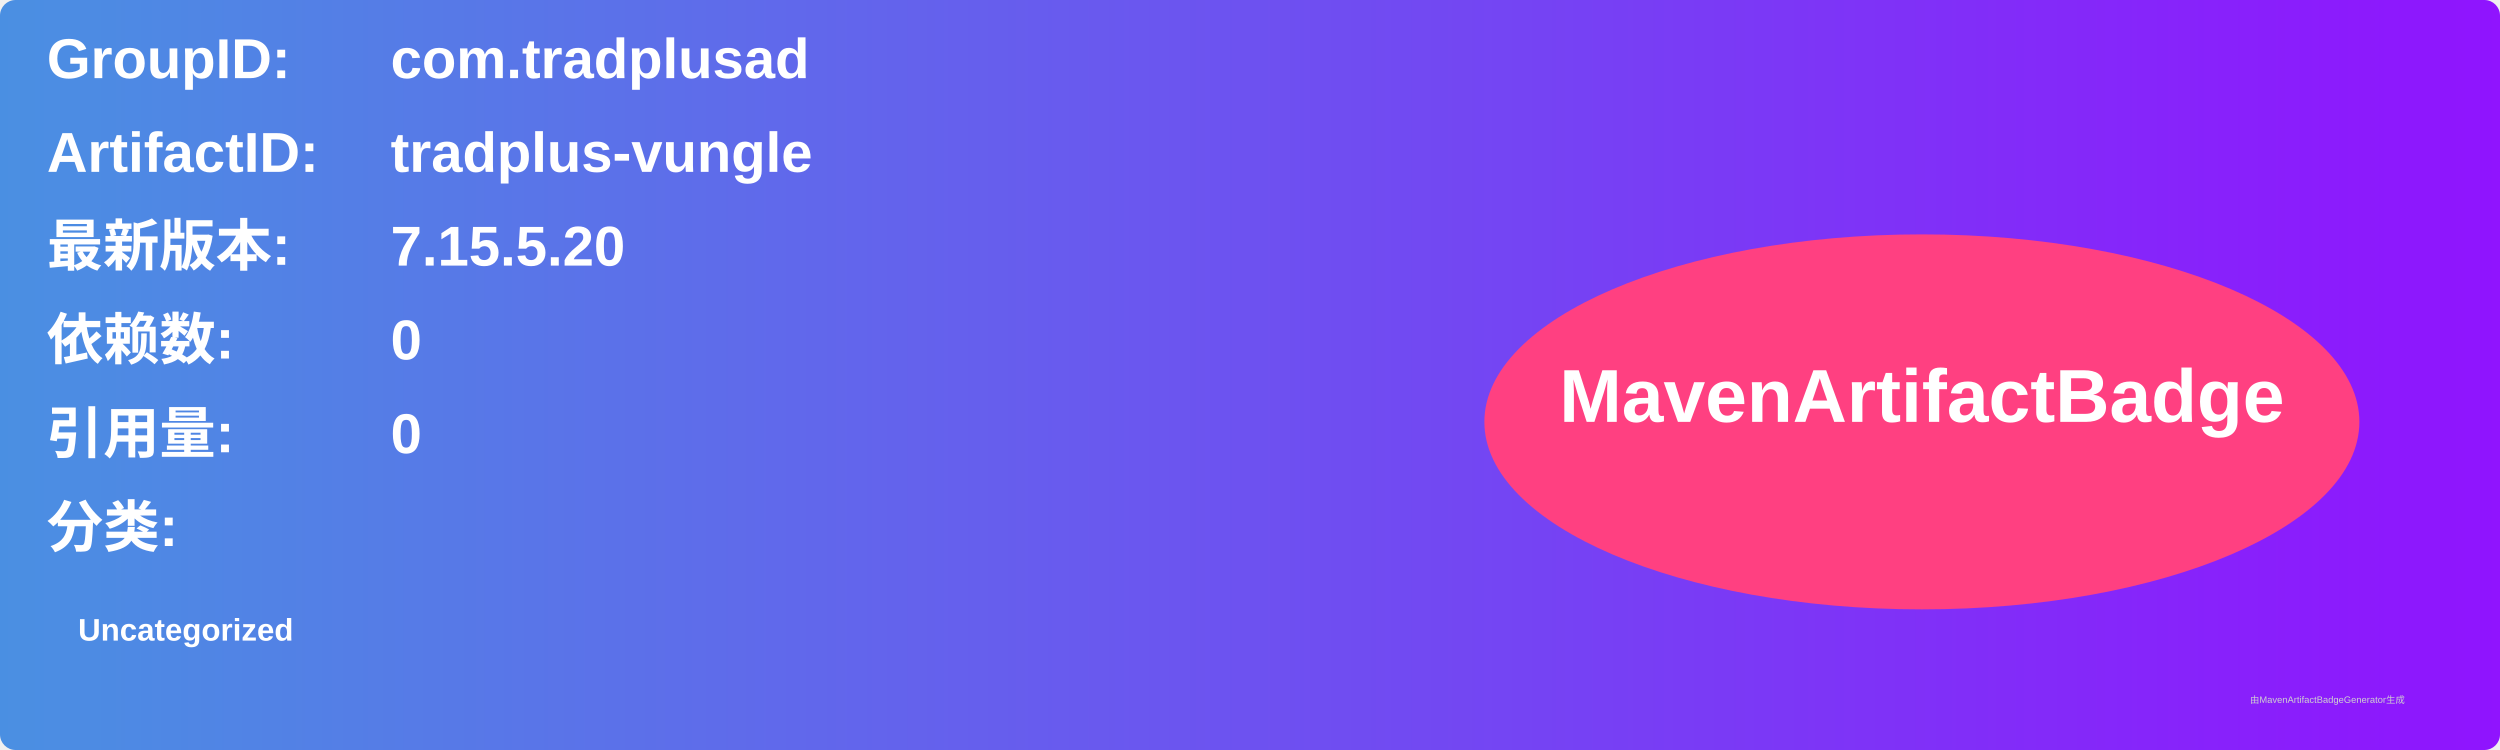
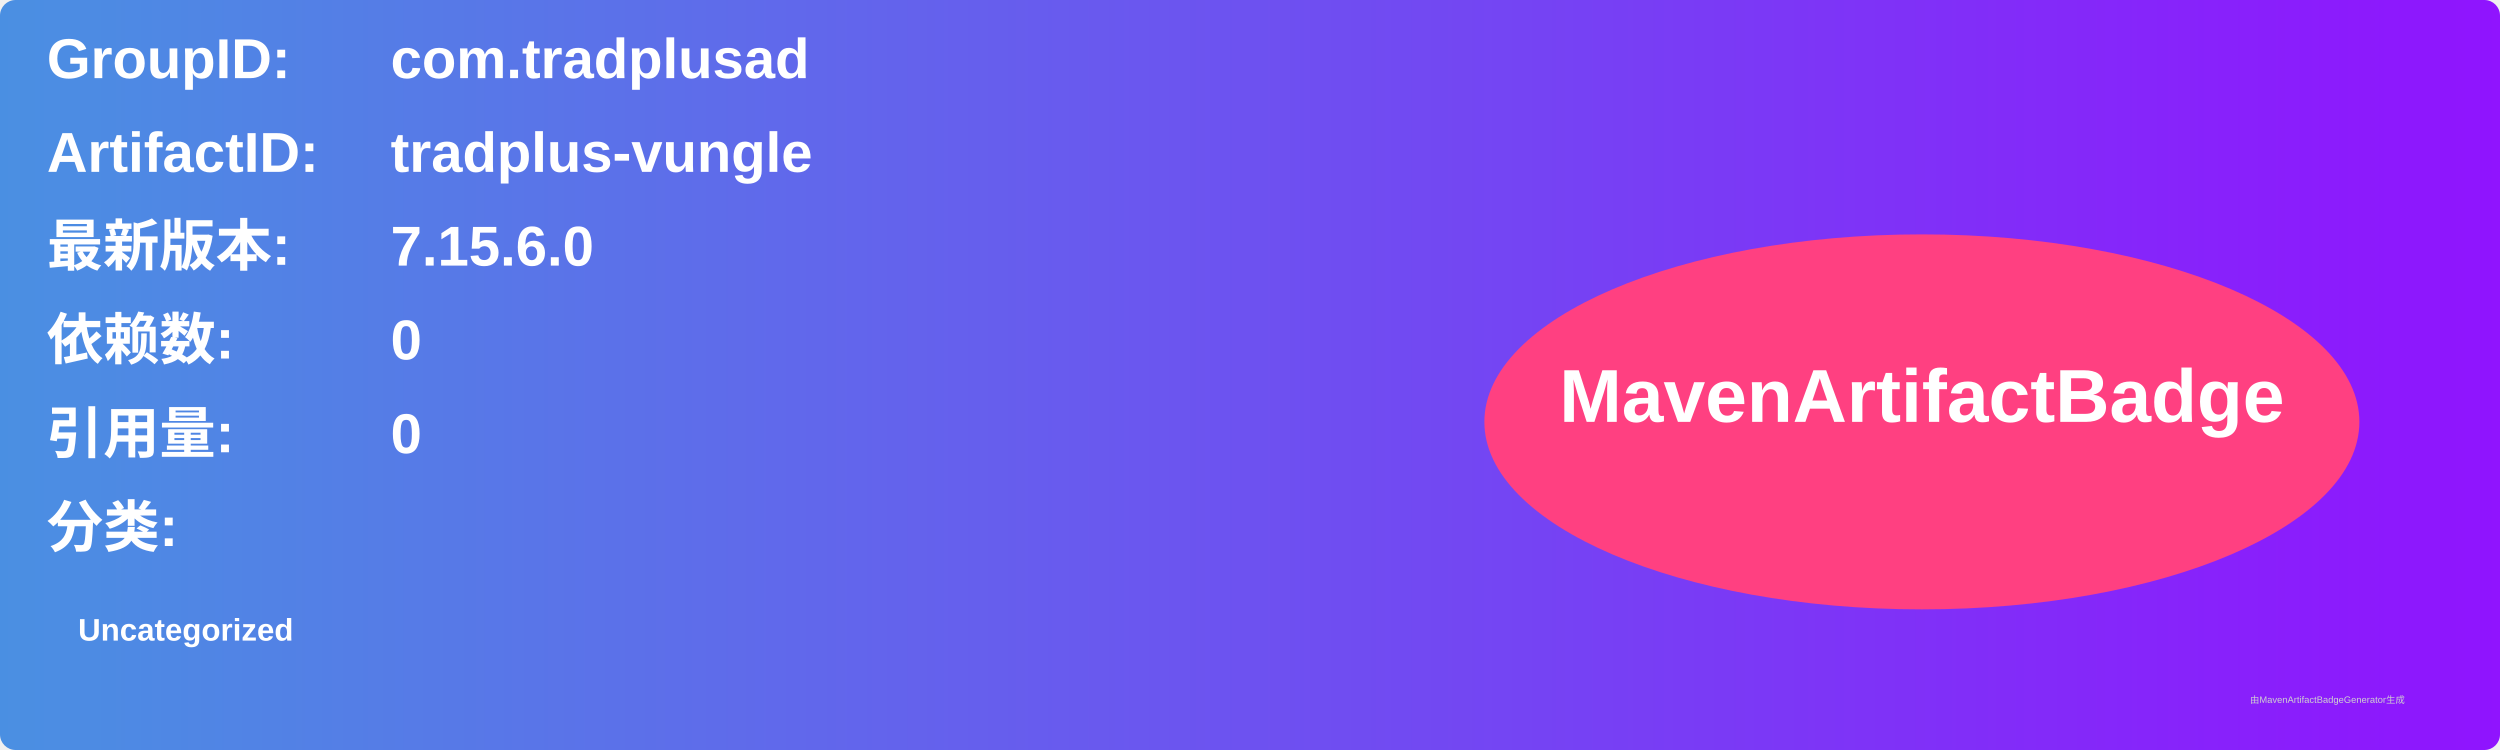
<svg xmlns="http://www.w3.org/2000/svg" width="800" height="240" viewBox="0 0 800 240">
  <linearGradient id="grad" x1="0%" y1="0%" x2="100%" y2="0%">
    <stop offset="0%" stop-color="#4a90e2" />
    <stop offset="100%" stop-color="#9013fe" />
  </linearGradient>
  <rect width="100%" height="100%" rx="5" ry="5" fill="url(#grad)" />
  <g transform="translate(15, 15)">
    <text x="0" y="10" font-family="Arial" font-size="18" fill="white" font-weight="bold" width="260">GroupID:</text>
    <text x="110" y="10" font-family="Arial" font-size="18" fill="white" font-weight="bold" width="460">com.tradplusad</text>
    <text x="0" y="40" font-family="Arial" font-size="18" fill="white" font-weight="bold" width="260">ArtifactID:</text>
    <text x="110" y="40" font-family="Arial" font-size="18" fill="white" font-weight="bold" width="460">tradplus-vungle</text>
    <text x="0" y="70" font-family="Arial" font-size="18" fill="white" font-weight="bold">最新版本:</text>
    <text x="110" y="70" font-family="Arial" font-size="18" fill="white" font-weight="bold">
-       <tspan font-weight="bold">7.15.5.20</tspan>
+       <tspan font-weight="bold">7.15.6.0</tspan>
    </text>
    <text x="0" y="100" font-family="Arial" font-size="18" fill="white" font-weight="bold">依赖数: </text>
    <text x="110" y="100" font-family="Arial" font-size="18" fill="white">
      <tspan font-weight="bold">0</tspan>
    </text>
    <text x="0" y="130" font-family="Arial" font-size="18" fill="white" font-weight="bold">引用量: </text>
    <text x="110" y="130" font-family="Arial" font-size="18" fill="white">
      <tspan font-weight="bold">0</tspan>
    </text>
    <text x="0" y="160" font-family="Arial" font-size="18" fill="white" font-weight="bold">分类:</text>
    <text x="10" y="190" font-family="Arial" font-size="10" fill="white">
      <tspan font-weight="bold">Uncategorized</tspan>
    </text>
    <ellipse cx="600" cy="120" rx="140" ry="60" fill="#ff4081" />
    <text x="600" y="120" text-anchor="middle" font-family="Arial" font-size="24" fill="white" font-weight="bold">MavenArtifactBadge</text>
  </g>
  <text x="720" y="225" font-family="Arial" font-size="3" fill="#d0d0d0">由MavenArtifactBadgeGenerator生成</text>
</svg>
